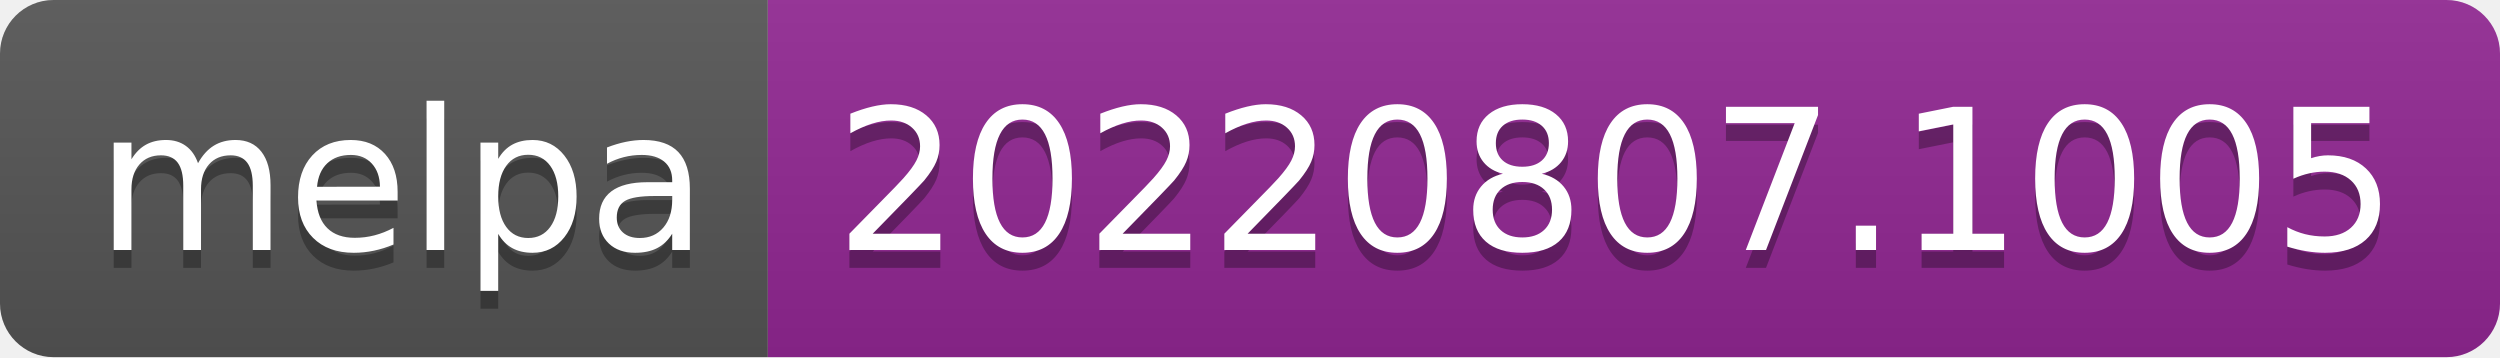
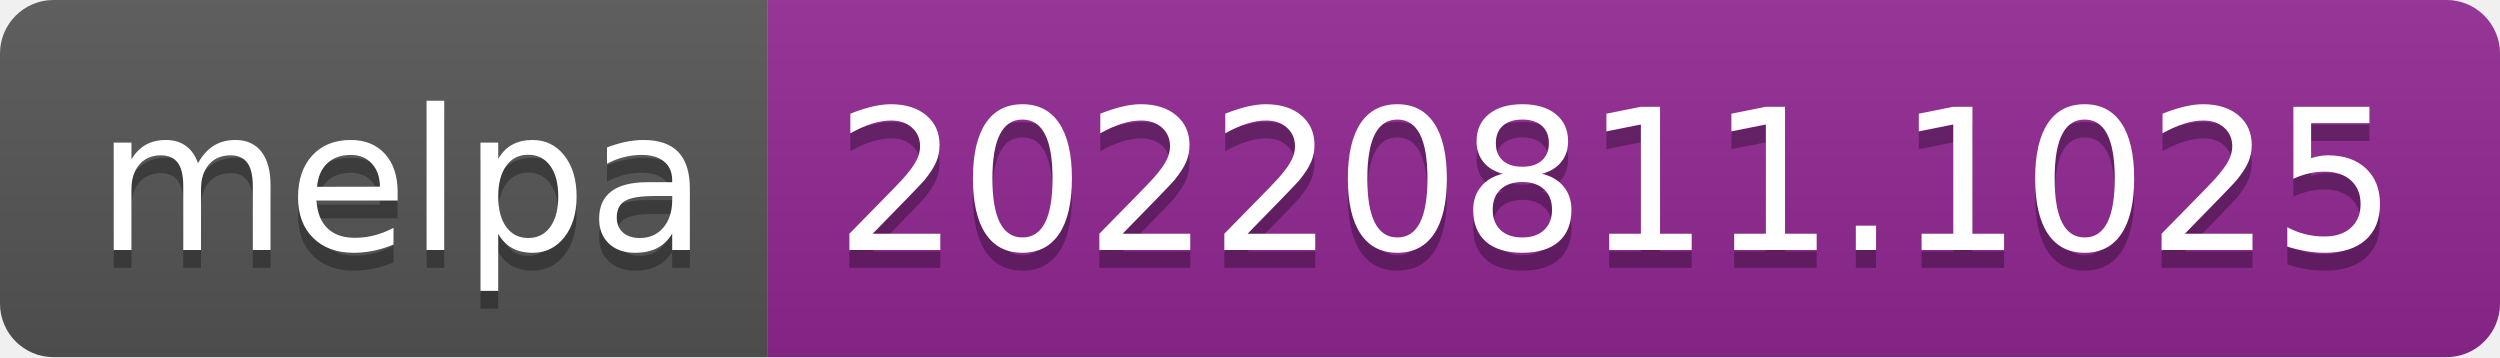
- <svg xmlns="http://www.w3.org/2000/svg" width="140" height="20" role="img" aria-label="melpa: 20220807.1005">
+ <svg xmlns="http://www.w3.org/2000/svg" width="140" height="20" role="img" aria-label="melpa: 20220811.1025">
  <linearGradient id="s" x2="0" y2="100%">
    <stop offset="0" stop-color="#bbb" stop-opacity=".1" />
    <stop offset="1" stop-opacity=".1" />
  </linearGradient>
  <clipPath id="r">
    <rect width="140" height="20" rx="3" fill="#fff" />
  </clipPath>
  <g clip-path="url(#r)">
    <rect width="43" height="20" fill="#555" />
    <rect x="43" width="97" height="20" fill="#922793" />
    <rect width="140" height="20" fill="url(#s)" />
  </g>
  <g fill="#fff" text-anchor="middle" font-family="Verdana,Geneva,DejaVu Sans,sans-serif" text-rendering="geometricPrecision" font-size="110">
    <text aria-hidden="true" x="225" y="150" fill="#010101" fill-opacity=".3" transform="scale(.1)" textLength="330">melpa</text>
    <text x="225" y="140" transform="scale(.1)" fill="#fff" textLength="330">melpa</text>
-     <text aria-hidden="true" x="905" y="150" fill="#010101" fill-opacity=".3" transform="scale(.1)" textLength="870">20220807.1005</text>
-     <text x="905" y="140" transform="scale(.1)" fill="#fff" textLength="870">20220807.1005</text>
+     <text aria-hidden="true" x="905" y="150" fill="#010101" fill-opacity=".3" transform="scale(.1)" textLength="870">20220811.1025</text>
+     <text x="905" y="140" transform="scale(.1)" fill="#fff" textLength="870">20220811.1025</text>
  </g>
</svg>
